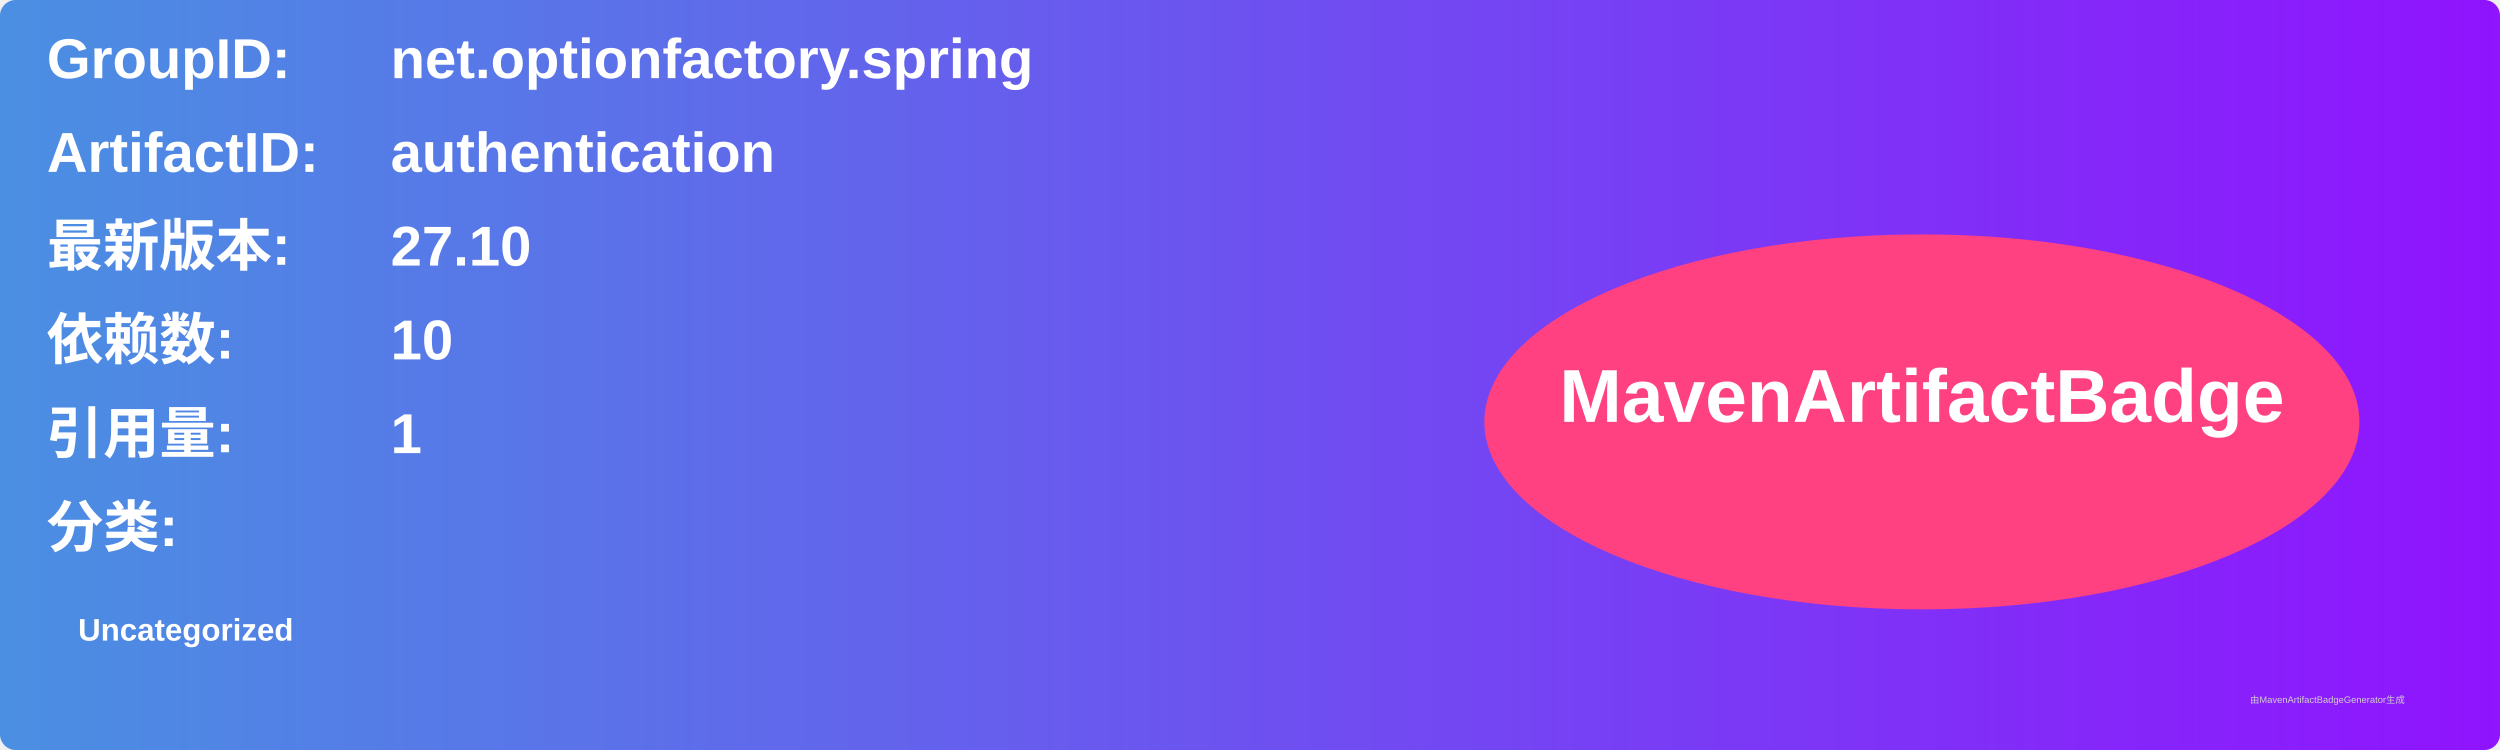
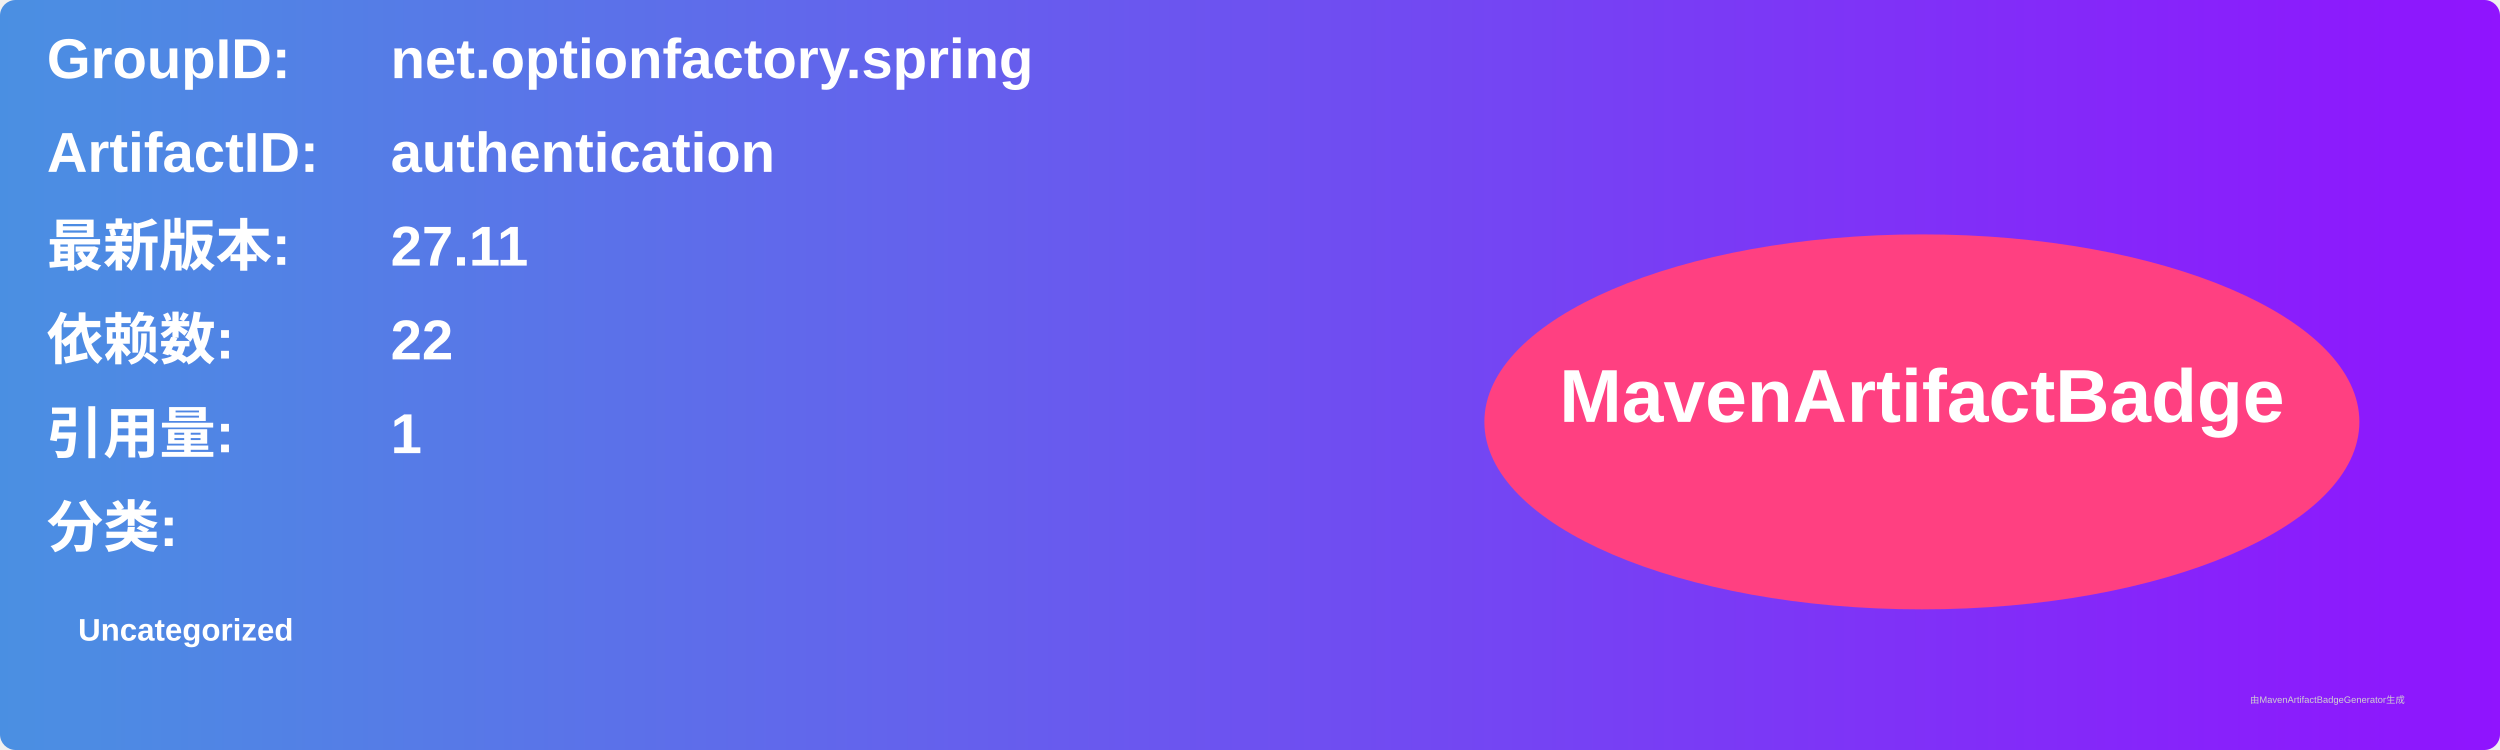
<svg xmlns="http://www.w3.org/2000/svg" width="800" height="240" viewBox="0 0 800 240">
  <linearGradient id="grad" x1="0%" y1="0%" x2="100%" y2="0%">
    <stop offset="0%" stop-color="#4a90e2" />
    <stop offset="100%" stop-color="#9013fe" />
  </linearGradient>
  <rect width="100%" height="100%" rx="5" ry="5" fill="url(#grad)" />
  <g transform="translate(15, 15)">
    <text x="0" y="10" font-family="Arial" font-size="18" fill="white" font-weight="bold" width="260">GroupID:</text>
    <text x="110" y="10" font-family="Arial" font-size="18" fill="white" font-weight="bold" width="460">net.optionfactory.spring</text>
    <text x="0" y="40" font-family="Arial" font-size="18" fill="white" font-weight="bold" width="260">ArtifactID:</text>
    <text x="110" y="40" font-family="Arial" font-size="18" fill="white" font-weight="bold" width="460">authentication</text>
    <text x="0" y="70" font-family="Arial" font-size="18" fill="white" font-weight="bold">最新版本:</text>
    <text x="110" y="70" font-family="Arial" font-size="18" fill="white" font-weight="bold">
-       <tspan font-weight="bold">27.10</tspan>
+       <tspan font-weight="bold">27.11</tspan>
    </text>
    <text x="0" y="100" font-family="Arial" font-size="18" fill="white" font-weight="bold">依赖数: </text>
    <text x="110" y="100" font-family="Arial" font-size="18" fill="white">
-       <tspan font-weight="bold">10</tspan>
+       <tspan font-weight="bold">22</tspan>
    </text>
    <text x="0" y="130" font-family="Arial" font-size="18" fill="white" font-weight="bold">引用量: </text>
    <text x="110" y="130" font-family="Arial" font-size="18" fill="white">
      <tspan font-weight="bold">1</tspan>
    </text>
    <text x="0" y="160" font-family="Arial" font-size="18" fill="white" font-weight="bold">分类:</text>
    <text x="10" y="190" font-family="Arial" font-size="10" fill="white">
      <tspan font-weight="bold">Uncategorized</tspan>
    </text>
    <ellipse cx="600" cy="120" rx="140" ry="60" fill="#ff4081" />
    <text x="600" y="120" text-anchor="middle" font-family="Arial" font-size="24" fill="white" font-weight="bold">MavenArtifactBadge</text>
  </g>
  <text x="720" y="225" font-family="Arial" font-size="3" fill="#d0d0d0">由MavenArtifactBadgeGenerator生成</text>
</svg>
